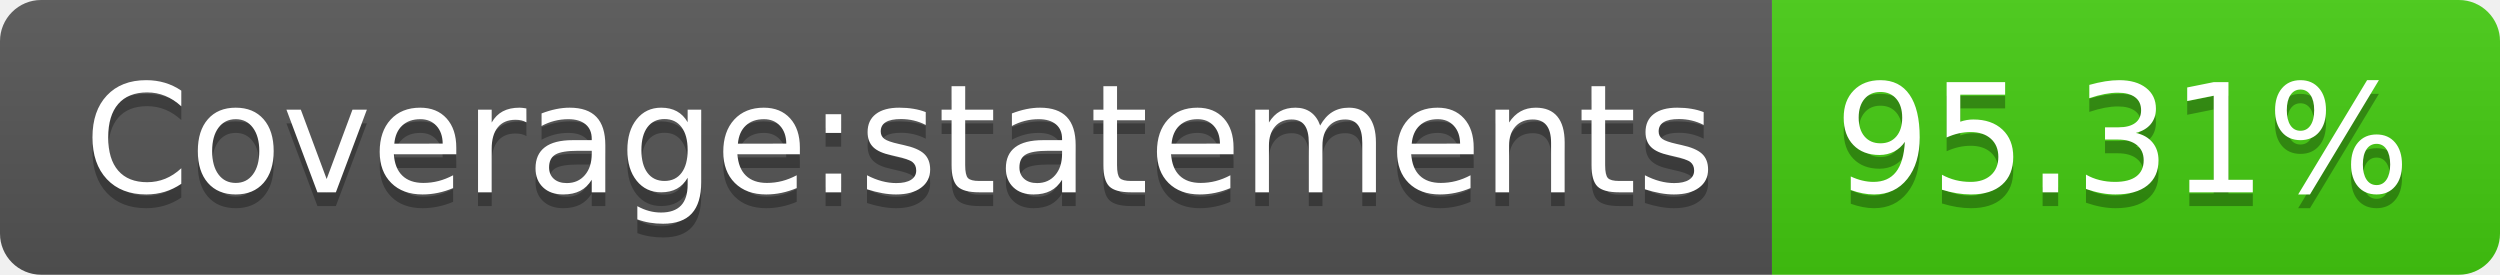
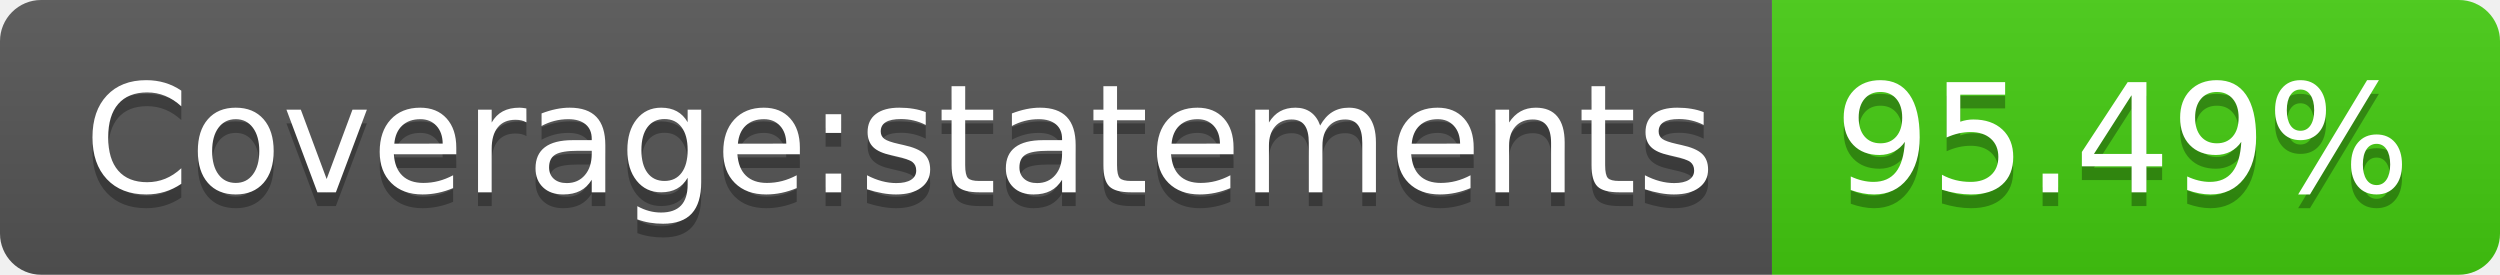
- <svg xmlns="http://www.w3.org/2000/svg" width="182" height="20" role="img" aria-label="Coverage:statements: 95.31%">
+ <svg xmlns="http://www.w3.org/2000/svg" width="182" height="20" role="img" aria-label="Coverage:statements: 95.49%">
  <linearGradient id="s" x2="0" y2="100%">
    <stop offset="0" stop-color="#bbb" stop-opacity=".1" />
    <stop offset="1" stop-opacity=".1" />
  </linearGradient>
  <clipPath id="r">
    <rect width="182" height="20" rx="3" fill="#fff" />
  </clipPath>
  <g clip-path="url(#r)">
    <rect width="129" height="20" fill="#555" />
    <rect x="129" width="53" height="20" fill="#4c1" />
    <rect width="182" height="20" fill="url(#s)" />
  </g>
  <g fill="#fff" text-anchor="middle" font-family="Verdana,Geneva,DejaVu Sans,sans-serif" text-rendering="geometricPrecision" font-size="110">
    <text aria-hidden="true" x="655" y="150" fill="#010101" fill-opacity=".3" transform="scale(.1)" textLength="1190">Coverage:statements</text>
    <text x="655" y="140" transform="scale(.1)" fill="#fff" textLength="1190">Coverage:statements</text>
-     <text aria-hidden="true" x="1545" y="150" fill="#010101" fill-opacity=".3" transform="scale(.1)" textLength="430">95.31%</text>
-     <text x="1545" y="140" transform="scale(.1)" fill="#fff" textLength="430">95.31%</text>
+     <text aria-hidden="true" x="1545" y="150" fill="#010101" fill-opacity=".3" transform="scale(.1)" textLength="430">95.49%</text>
+     <text x="1545" y="140" transform="scale(.1)" fill="#fff" textLength="430">95.49%</text>
  </g>
</svg>
